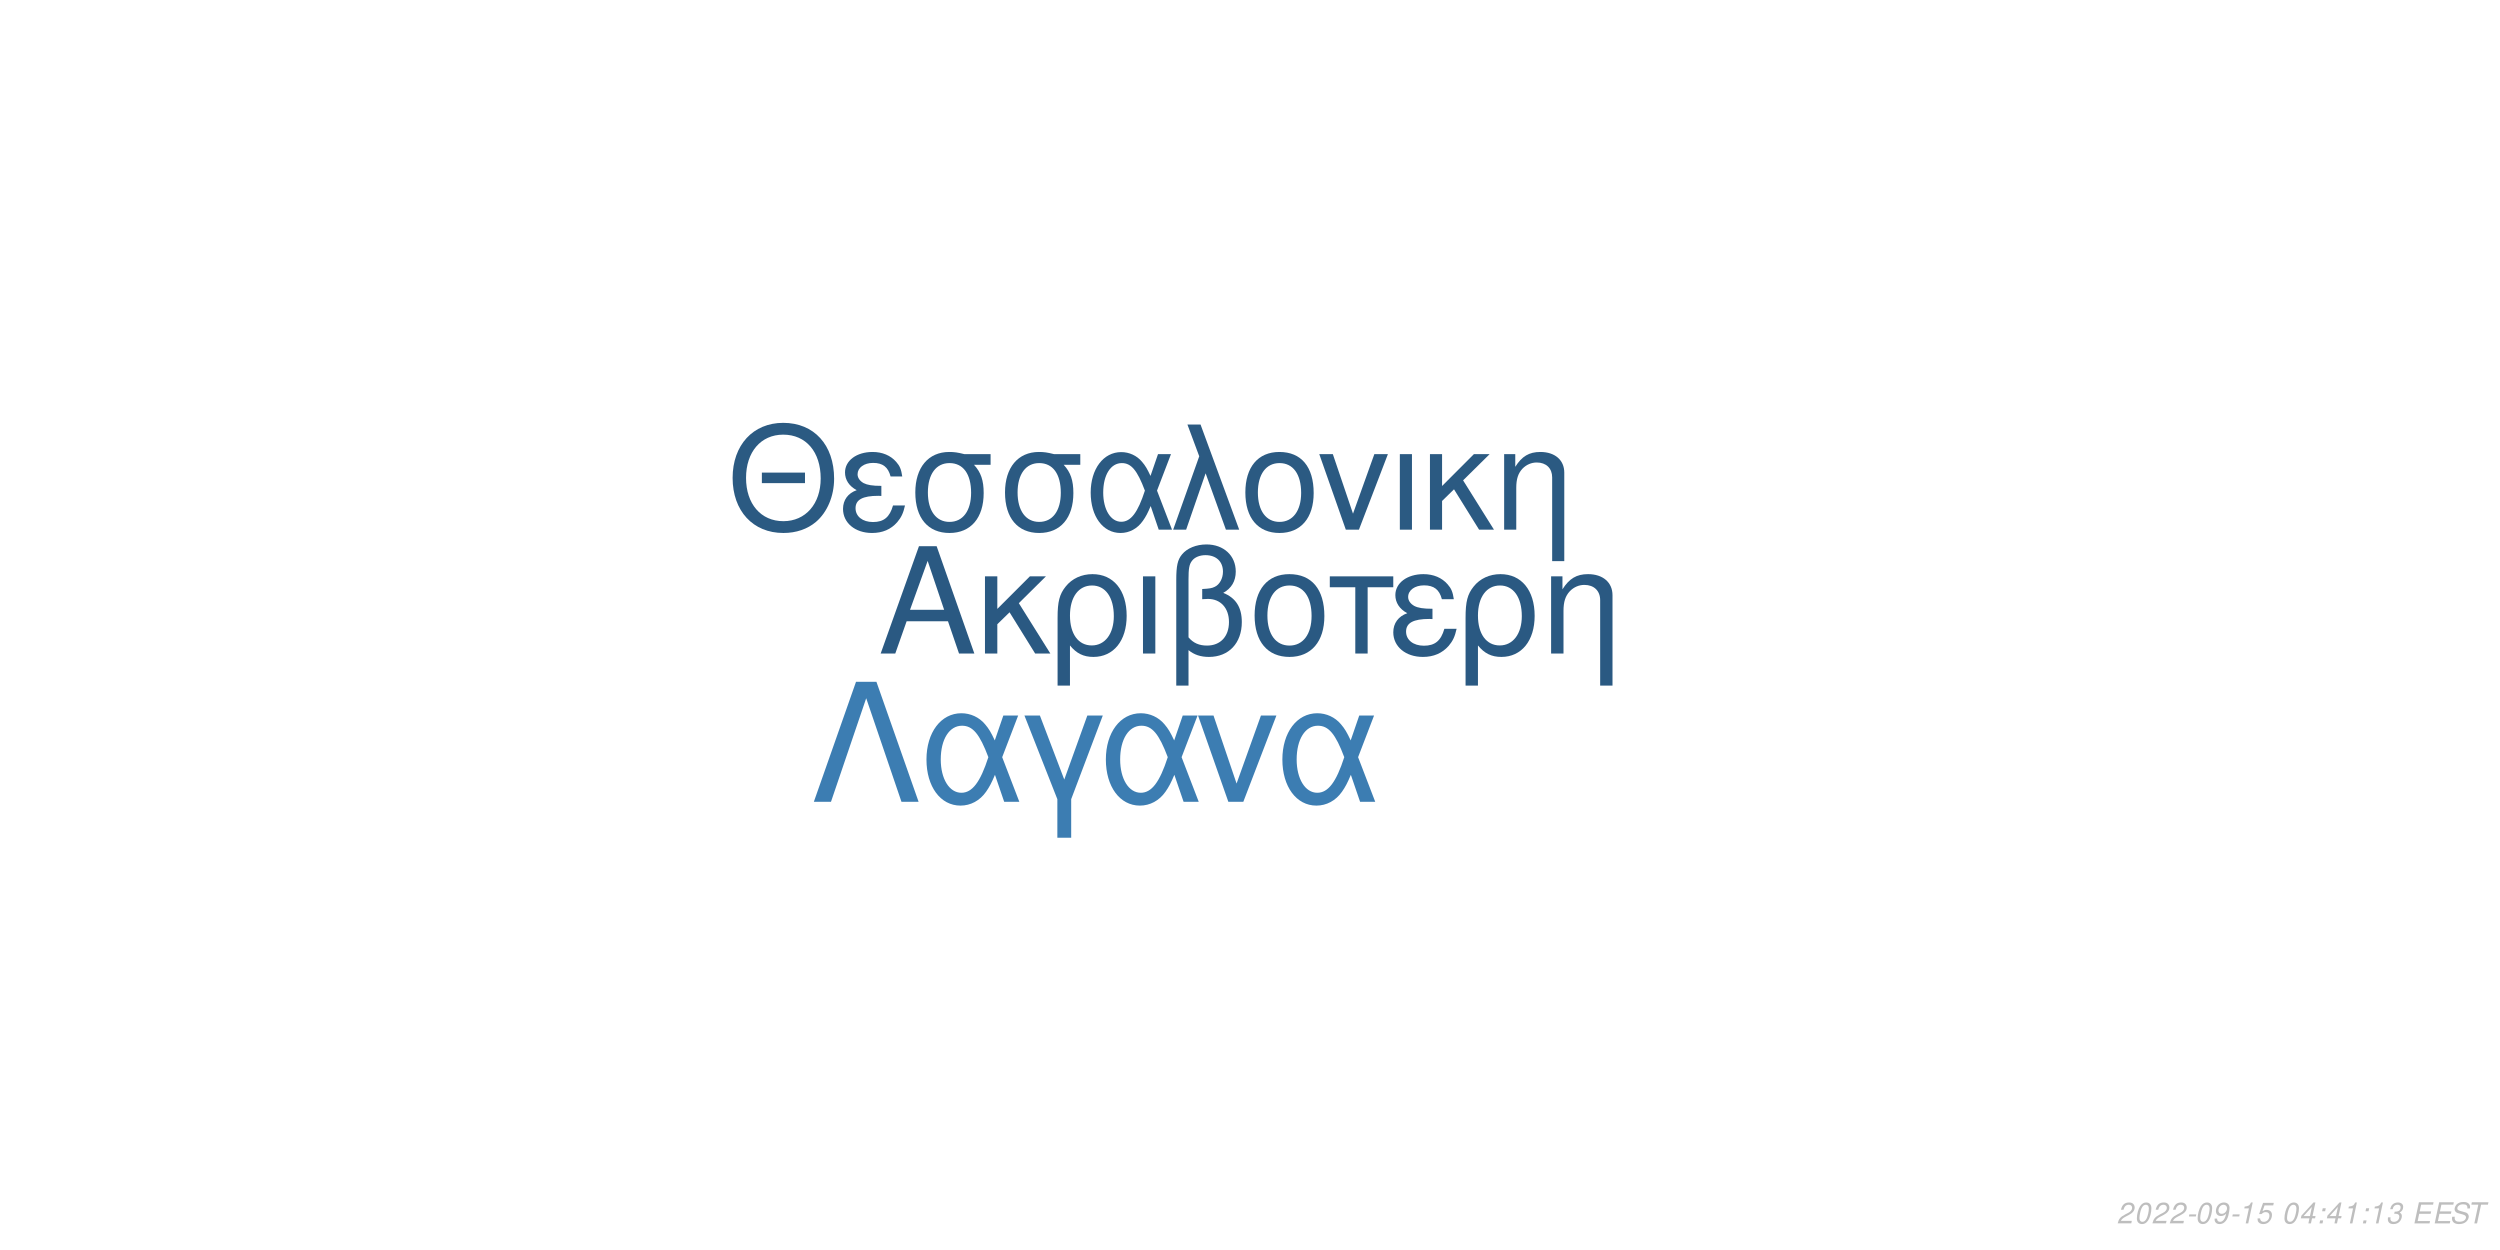
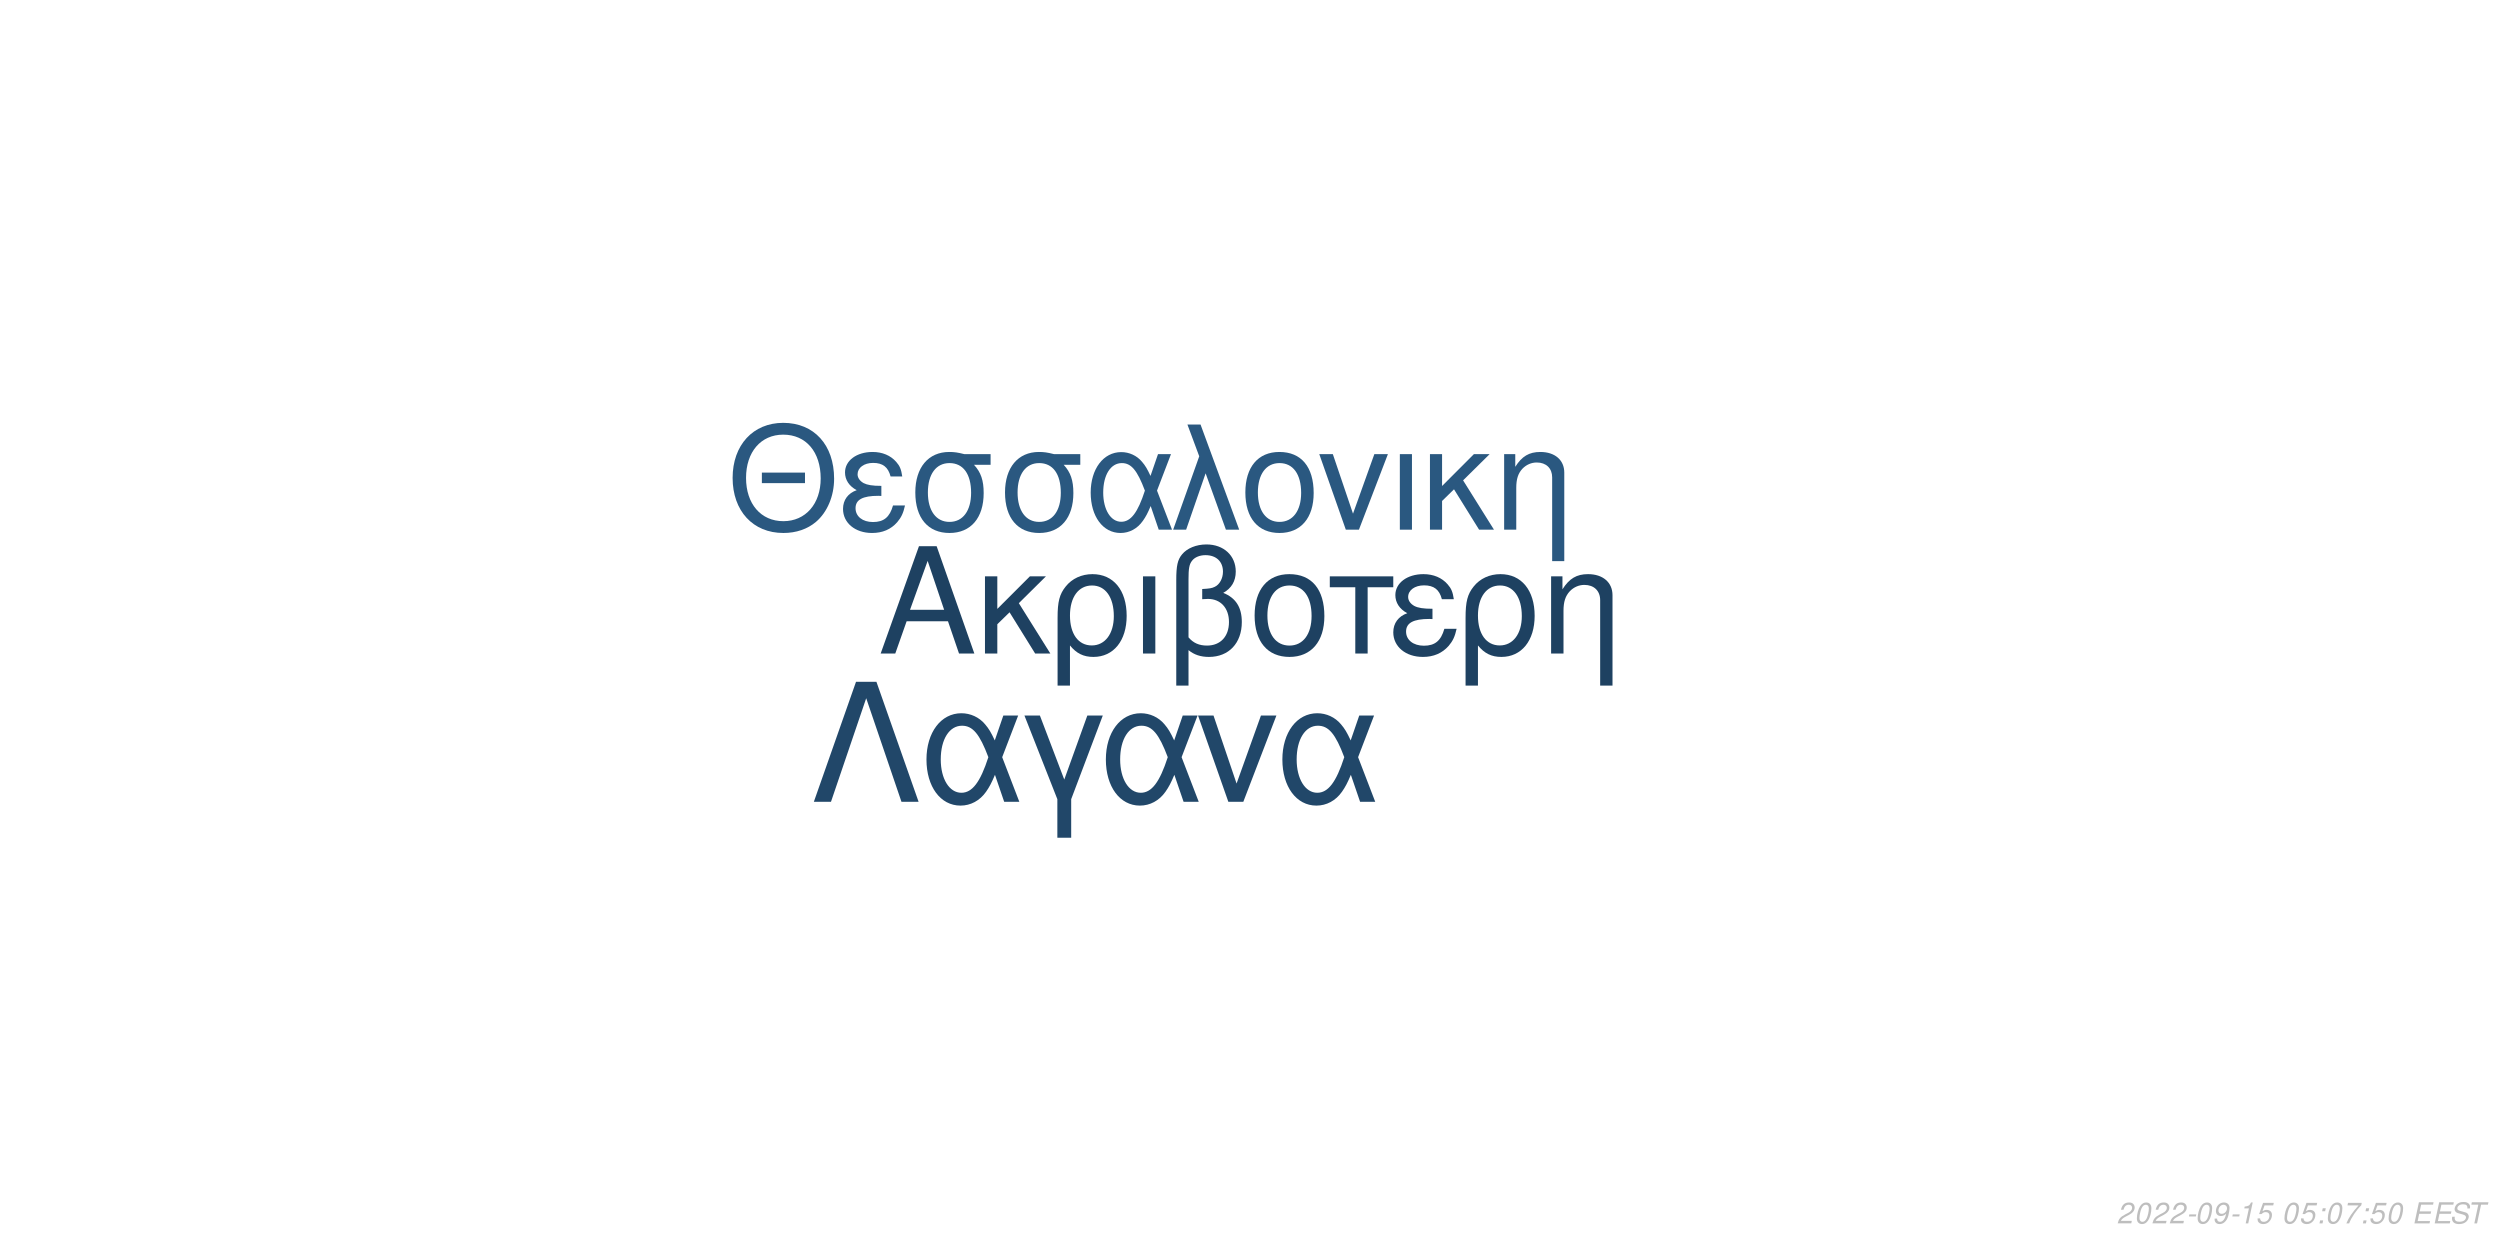
<svg xmlns="http://www.w3.org/2000/svg" xmlns:xlink="http://www.w3.org/1999/xlink" width="864pt" height="432pt" viewBox="0 0 864 432" version="1.1">
  <defs>
    <g>
      <symbol overflow="visible" id="glyph0-0">
        <path style="stroke:none;" d="" />
      </symbol>
      <symbol overflow="visible" id="glyph0-1">
        <path style="stroke:none;" d="M 24.125 -11.141 L 27.938 0 L 33.234 0 L 20.203 -37.094 L 14.094 -37.094 L 0.859 0 L 5.906 0 L 9.828 -11.141 Z M 22.797 -15.109 L 11 -15.109 L 17.094 -32.016 Z M 22.797 -15.109 " />
      </symbol>
      <symbol overflow="visible" id="glyph0-2">
        <path style="stroke:none;" d="M 7.172 -15.422 L 7.172 -26.672 L 2.906 -26.672 L 2.906 0 L 7.172 0 L 7.172 -10.125 L 11.406 -14.25 L 20.25 0 L 25.5 0 L 14.609 -17.406 L 23.969 -26.672 L 18.422 -26.672 Z M 7.172 -15.422 " />
      </symbol>
      <symbol overflow="visible" id="glyph0-3">
        <path style="stroke:none;" d="M 3 11.094 L 7.281 11.094 L 7.281 -2.797 C 9.516 -0.047 11.953 1.172 15.375 1.172 C 22.344 1.172 26.875 -4.422 26.875 -13.031 C 26.875 -21.891 22.297 -27.438 15.062 -27.438 C 11.297 -27.438 7.984 -25.906 5.797 -23.156 C 3.672 -20.516 3 -17.969 3 -12.359 Z M 14.906 -23.516 C 19.547 -23.516 22.438 -19.438 22.438 -12.922 C 22.438 -6.812 19.391 -2.797 14.812 -2.797 C 10.172 -2.797 7.281 -6.766 7.281 -13.125 C 7.281 -19.484 10.234 -23.516 14.906 -23.516 Z M 14.906 -23.516 " />
      </symbol>
      <symbol overflow="visible" id="glyph0-4">
        <path style="stroke:none;" d="M 3.516 0 L 7.781 0 L 7.781 -26.672 L 3.516 -26.672 Z M 3.516 0 " />
      </symbol>
      <symbol overflow="visible" id="glyph0-5">
        <path style="stroke:none;" d="M 4.016 11.094 L 8.25 11.094 L 8.25 -1.172 C 10.172 0.406 12.422 1.172 15.312 1.172 C 22.188 1.172 26.672 -3.609 26.672 -10.891 C 26.672 -15.984 24.578 -19.234 20.25 -20.969 C 23.109 -22.547 24.578 -25.031 24.578 -28.344 C 24.578 -33.844 20.406 -37.703 14.453 -37.703 C 10.938 -37.703 7.734 -36.391 6 -34.25 C 4.484 -32.422 4.016 -30.328 4.016 -25.391 Z M 8.25 -25.656 C 8.25 -29.359 8.5 -30.844 9.469 -32.062 C 10.375 -33.281 12.156 -34 14.094 -34 C 17.812 -34 20.156 -31.812 20.156 -28.297 C 20.156 -25.953 18.984 -23.812 17.297 -23.047 C 16.281 -22.547 15.469 -22.438 12.984 -22.297 L 12.984 -18.781 C 13.734 -18.828 14.344 -18.875 14.969 -18.875 C 19.344 -18.875 22.234 -15.719 22.234 -10.891 C 22.234 -5.906 19.281 -2.75 14.656 -2.75 C 11.953 -2.75 9.922 -3.609 8.25 -5.594 Z M 8.25 -25.656 " />
      </symbol>
      <symbol overflow="visible" id="glyph0-6">
        <path style="stroke:none;" d="M 14.094 -27.438 C 6.562 -27.438 2.094 -22.094 2.094 -13.125 C 2.094 -4.125 6.562 1.172 14.141 1.172 C 21.672 1.172 26.203 -4.172 26.203 -12.922 C 26.203 -22.188 21.828 -27.438 14.094 -27.438 Z M 14.141 -23.516 C 18.938 -23.516 21.781 -19.594 21.781 -12.984 C 21.781 -6.672 18.828 -2.75 14.141 -2.75 C 9.422 -2.75 6.516 -6.672 6.516 -13.125 C 6.516 -19.594 9.422 -23.516 14.141 -23.516 Z M 14.141 -23.516 " />
      </symbol>
      <symbol overflow="visible" id="glyph0-7">
        <path style="stroke:none;" d="M 7.891 0 L 12.156 0 L 12.156 -22.906 L 21.016 -22.906 L 21.016 -26.672 L -0.922 -26.672 L -0.922 -22.906 L 7.891 -22.906 Z M 7.891 0 " />
      </symbol>
      <symbol overflow="visible" id="glyph0-8">
        <path style="stroke:none;" d="M 14.562 -15.469 C 11.344 -15.469 9.562 -15.781 8.297 -16.438 C 6.922 -17.203 6.156 -18.328 6.156 -19.547 C 6.156 -21.891 8.453 -23.562 11.656 -23.562 C 15.062 -23.562 16.953 -22.094 17.812 -18.781 L 21.938 -18.781 C 21.578 -21.266 21.062 -22.5 19.797 -23.922 C 17.812 -26.203 14.906 -27.438 11.453 -27.438 C 5.797 -27.438 1.734 -24.375 1.734 -20.203 C 1.734 -17.609 3.156 -15.375 5.859 -13.938 C 2.797 -12.875 1.016 -10.484 1.016 -7.328 C 1.016 -2.391 5.297 1.172 11.25 1.172 C 14.969 1.172 17.906 -0.109 20.156 -2.641 C 21.578 -4.328 22.297 -5.797 22.906 -8.547 L 18.672 -8.547 C 17.5 -4.422 15.422 -2.703 11.609 -2.703 C 7.938 -2.703 5.438 -4.688 5.438 -7.578 C 5.438 -10.578 7.938 -11.953 13.484 -11.953 C 13.641 -11.953 14.094 -11.953 14.562 -11.906 Z M 14.562 -15.469 " />
      </symbol>
      <symbol overflow="visible" id="glyph0-9">
        <path style="stroke:none;" d="M 3.562 -26.672 L 3.562 0 L 7.844 0 L 7.844 -14.703 C 7.844 -17.906 8.5 -19.891 10.031 -21.531 C 11.406 -22.953 13.188 -23.719 15.062 -23.719 C 18.375 -23.719 20.516 -21.672 20.516 -18.469 L 20.516 11.094 L 24.781 11.094 L 24.781 -20.156 C 24.781 -24.578 21.469 -27.438 16.328 -27.438 C 12.359 -27.438 9.828 -25.906 7.484 -22.188 L 7.484 -26.672 Z M 3.562 -26.672 " />
      </symbol>
      <symbol overflow="visible" id="glyph1-0">
        <path style="stroke:none;" d="" />
      </symbol>
      <symbol overflow="visible" id="glyph1-1">
        <path style="stroke:none;" d="M 26.859 -19.734 L 11.953 -19.734 L 11.953 -16.094 L 26.859 -16.094 Z M 19.328 -36.922 C 8.922 -36.922 1.844 -29.25 1.844 -17.891 C 1.844 -6.484 8.875 1.141 19.391 1.141 C 23.812 1.141 27.703 -0.203 30.641 -2.688 C 34.578 -6.031 36.922 -11.656 36.922 -17.594 C 36.922 -29.297 30 -36.922 19.328 -36.922 Z M 19.328 -32.844 C 27.203 -32.844 32.281 -26.906 32.281 -17.688 C 32.281 -8.922 27.062 -2.938 19.391 -2.938 C 11.609 -2.938 6.484 -8.922 6.484 -17.891 C 6.484 -26.859 11.609 -32.844 19.328 -32.844 Z M 19.328 -32.844 " />
      </symbol>
      <symbol overflow="visible" id="glyph1-2">
        <path style="stroke:none;" d="M 14.25 -15.141 C 11.109 -15.141 9.375 -15.453 8.125 -16.094 C 6.781 -16.844 6.031 -17.938 6.031 -19.141 C 6.031 -21.422 8.266 -23.078 11.406 -23.078 C 14.75 -23.078 16.594 -21.625 17.438 -18.391 L 21.469 -18.391 C 21.125 -20.828 20.625 -22.031 19.391 -23.422 C 17.438 -25.656 14.594 -26.859 11.219 -26.859 C 5.688 -26.859 1.688 -23.875 1.688 -19.781 C 1.688 -17.234 3.094 -15.047 5.734 -13.656 C 2.734 -12.609 1 -10.266 1 -7.172 C 1 -2.344 5.188 1.141 11.016 1.141 C 14.656 1.141 17.547 -0.094 19.734 -2.594 C 21.125 -4.234 21.828 -5.688 22.422 -8.375 L 18.281 -8.375 C 17.141 -4.328 15.094 -2.641 11.359 -2.641 C 7.766 -2.641 5.328 -4.578 5.328 -7.422 C 5.328 -10.359 7.766 -11.703 13.203 -11.703 C 13.359 -11.703 13.797 -11.703 14.25 -11.656 Z M 14.25 -15.141 " />
      </symbol>
      <symbol overflow="visible" id="glyph1-3">
        <path style="stroke:none;" d="M 29 -26.109 L 19.938 -26.109 C 17.594 -26.703 16.438 -26.859 14.703 -26.859 C 7.469 -26.859 2.984 -21.469 2.984 -12.859 C 2.984 -4.031 7.375 1.141 14.797 1.141 C 22.172 1.141 26.609 -4.078 26.609 -12.656 C 26.609 -17.047 25.656 -19.828 23.266 -22.422 L 29 -22.422 Z M 14.797 -23.016 C 19.531 -23.016 22.266 -19.234 22.266 -12.75 C 22.266 -6.531 19.438 -2.688 14.797 -2.688 C 10.172 -2.688 7.328 -6.531 7.328 -12.859 C 7.328 -19.188 10.172 -23.016 14.797 -23.016 Z M 14.797 -23.016 " />
      </symbol>
      <symbol overflow="visible" id="glyph1-4">
        <path style="stroke:none;" d="M 29.344 -26.109 L 24.859 -26.109 L 22.266 -18.578 C 21.125 -21.031 20.484 -22.125 19.328 -23.469 C 17.547 -25.609 14.906 -26.812 12.156 -26.812 C 5.984 -26.812 1.594 -20.984 1.594 -12.812 C 1.594 -4.578 5.828 1.141 11.906 1.141 C 14.953 1.141 17.734 -0.344 19.625 -3.047 C 20.672 -4.531 21.281 -5.688 22.328 -8.172 L 25.109 0 L 29.703 0 L 24.516 -13.5 Z M 20.328 -13.5 C 17.891 -5.922 15.453 -2.734 12.156 -2.734 C 8.516 -2.734 5.922 -6.922 5.922 -12.812 C 5.922 -18.938 8.516 -23.016 12.359 -23.016 C 15.594 -23.016 17.688 -20.531 20.328 -13.5 Z M 20.328 -13.5 " />
      </symbol>
      <symbol overflow="visible" id="glyph1-5">
        <path style="stroke:none;" d="M 1.094 0 L 5.578 0 L 12.312 -19.484 L 19.328 0 L 23.922 0 L 10.562 -36.328 L 6.031 -36.328 L 10.109 -25.359 Z M 1.094 0 " />
      </symbol>
      <symbol overflow="visible" id="glyph1-6">
        <path style="stroke:none;" d="M 13.797 -26.859 C 6.422 -26.859 2.047 -21.625 2.047 -12.859 C 2.047 -4.031 6.422 1.141 13.859 1.141 C 21.234 1.141 25.656 -4.078 25.656 -12.656 C 25.656 -21.719 21.375 -26.859 13.797 -26.859 Z M 13.859 -23.016 C 18.531 -23.016 21.328 -19.188 21.328 -12.703 C 21.328 -6.531 18.438 -2.688 13.859 -2.688 C 9.219 -2.688 6.375 -6.531 6.375 -12.859 C 6.375 -19.188 9.219 -23.016 13.859 -23.016 Z M 13.859 -23.016 " />
      </symbol>
      <symbol overflow="visible" id="glyph1-7">
        <path style="stroke:none;" d="M 14.297 0 L 24.312 -26.109 L 19.625 -26.109 L 12.25 -5.531 L 5.281 -26.109 L 0.594 -26.109 L 9.766 0 Z M 14.297 0 " />
      </symbol>
      <symbol overflow="visible" id="glyph1-8">
        <path style="stroke:none;" d="M 3.438 0 L 7.625 0 L 7.625 -26.109 L 3.438 -26.109 Z M 3.438 0 " />
      </symbol>
      <symbol overflow="visible" id="glyph1-9">
        <path style="stroke:none;" d="M 7.031 -15.094 L 7.031 -26.109 L 2.844 -26.109 L 2.844 0 L 7.031 0 L 7.031 -9.922 L 11.156 -13.953 L 19.828 0 L 24.969 0 L 14.297 -17.047 L 23.469 -26.109 L 18.031 -26.109 Z M 7.031 -15.094 " />
      </symbol>
      <symbol overflow="visible" id="glyph1-10">
        <path style="stroke:none;" d="M 3.484 -26.109 L 3.484 0 L 7.672 0 L 7.672 -14.406 C 7.672 -17.547 8.328 -19.484 9.812 -21.078 C 11.156 -22.469 12.906 -23.219 14.75 -23.219 C 17.984 -23.219 20.078 -21.234 20.078 -18.094 L 20.078 10.859 L 24.266 10.859 L 24.266 -19.734 C 24.266 -24.062 21.031 -26.859 16 -26.859 C 12.109 -26.859 9.609 -25.359 7.328 -21.719 L 7.328 -26.109 Z M 3.484 -26.109 " />
      </symbol>
      <symbol overflow="visible" id="glyph2-0">
        <path style="stroke:none;" d="" />
      </symbol>
      <symbol overflow="visible" id="glyph2-1">
        <path style="stroke:none;" d="M 22.531 -41.484 L 15.484 -41.484 L 0.906 0 L 6.828 0 L 19 -35.797 L 31.188 0 L 37.109 0 Z M 22.531 -41.484 " />
      </symbol>
      <symbol overflow="visible" id="glyph2-2">
        <path style="stroke:none;" d="M 33.516 -29.812 L 28.391 -29.812 L 25.438 -21.219 C 24.125 -24.016 23.391 -25.266 22.078 -26.797 C 20.031 -29.25 17.016 -30.609 13.891 -30.609 C 6.828 -30.609 1.828 -23.953 1.828 -14.625 C 1.828 -5.234 6.656 1.312 13.594 1.312 C 17.078 1.312 20.266 -0.391 22.422 -3.469 C 23.609 -5.172 24.297 -6.484 25.5 -9.328 L 28.688 0 L 33.922 0 L 28 -15.422 Z M 23.219 -15.422 C 20.422 -6.766 17.641 -3.125 13.891 -3.125 C 9.734 -3.125 6.766 -7.906 6.766 -14.625 C 6.766 -21.625 9.734 -26.297 14.109 -26.297 C 17.812 -26.297 20.203 -23.453 23.219 -15.422 Z M 23.219 -15.422 " />
      </symbol>
      <symbol overflow="visible" id="glyph2-3">
        <path style="stroke:none;" d="M 12.062 12.406 L 16.844 12.406 L 16.844 -0.906 L 27.766 -29.812 L 22.422 -29.812 L 14.453 -7.688 L 6.031 -29.812 L 0.688 -29.812 L 12.062 -0.906 Z M 12.062 12.406 " />
      </symbol>
      <symbol overflow="visible" id="glyph2-4">
        <path style="stroke:none;" d="M 16.328 0 L 27.766 -29.812 L 22.422 -29.812 L 14 -6.312 L 6.031 -29.812 L 0.688 -29.812 L 11.156 0 Z M 16.328 0 " />
      </symbol>
      <symbol overflow="visible" id="glyph3-0">
        <path style="stroke:none;" d="" />
      </symbol>
      <symbol overflow="visible" id="glyph3-1">
        <path style="stroke:none;" d="M 5.234 -0.875 L 1.469 -0.875 C 1.641 -1.375 2.203 -1.891 3.109 -2.344 L 4.234 -2.938 C 5.562 -3.625 6.219 -4.469 6.219 -5.484 C 6.219 -5.938 6.062 -6.359 5.797 -6.656 C 5.469 -7.047 4.984 -7.234 4.312 -7.234 C 2.766 -7.234 1.891 -6.453 1.484 -4.734 L 2.375 -4.734 C 2.484 -5.188 2.609 -5.484 2.797 -5.75 C 3.094 -6.203 3.609 -6.453 4.188 -6.453 C 4.891 -6.453 5.344 -6.031 5.344 -5.375 C 5.344 -4.703 4.859 -4.094 4.016 -3.656 L 2.984 -3.125 C 1.234 -2.188 0.797 -1.656 0.344 -0.016 L 5.047 -0.016 Z M 5.234 -0.875 " />
      </symbol>
      <symbol overflow="visible" id="glyph3-2">
        <path style="stroke:none;" d="M 4.203 -7.234 C 3.375 -7.234 2.688 -6.812 2.125 -5.984 C 1.484 -5.047 0.984 -3.188 0.984 -1.734 C 0.984 -1.109 1.172 -0.562 1.484 -0.266 C 1.797 0.047 2.281 0.234 2.766 0.234 C 3.625 0.234 4.281 -0.156 4.859 -1.016 C 5.516 -1.953 6 -3.797 6 -5.266 C 6 -6.5 5.328 -7.234 4.203 -7.234 Z M 4.094 -6.453 C 4.734 -6.453 5.125 -5.984 5.125 -5.156 C 5.125 -4.203 4.781 -2.625 4.406 -1.812 C 3.984 -0.938 3.516 -0.547 2.875 -0.547 C 2.25 -0.547 1.875 -1.031 1.875 -1.828 C 1.875 -2.797 2.203 -4.344 2.594 -5.203 C 2.984 -6.047 3.453 -6.453 4.094 -6.453 Z M 4.094 -6.453 " />
      </symbol>
      <symbol overflow="visible" id="glyph3-3">
        <path style="stroke:none;" d="M 3.516 -3.125 L 1.125 -3.125 L 0.969 -2.406 L 3.359 -2.406 Z M 3.516 -3.125 " />
      </symbol>
      <symbol overflow="visible" id="glyph3-4">
        <path style="stroke:none;" d="M 0.844 -1.656 C 0.844 -1.547 0.844 -1.438 0.844 -1.375 C 0.844 -0.406 1.531 0.234 2.578 0.234 C 3.203 0.234 3.766 0.016 4.297 -0.438 C 4.938 -1 5.312 -1.656 5.594 -2.719 C 5.844 -3.672 6.016 -4.766 6.016 -5.375 C 6.016 -5.844 5.844 -6.328 5.547 -6.656 C 5.203 -7.031 4.703 -7.234 4.062 -7.234 C 2.516 -7.234 1.297 -5.938 1.297 -4.266 C 1.297 -3.203 1.984 -2.547 3.047 -2.547 C 3.484 -2.547 3.953 -2.672 4.281 -2.891 C 4.406 -2.984 4.547 -3.078 4.828 -3.344 C 4.438 -1.484 3.703 -0.547 2.703 -0.547 C 2.109 -0.547 1.719 -0.938 1.719 -1.547 L 1.719 -1.656 Z M 3.953 -6.453 C 4.625 -6.453 5.141 -5.953 5.141 -5.281 C 5.141 -4.188 4.312 -3.312 3.297 -3.312 C 2.594 -3.312 2.172 -3.734 2.172 -4.453 C 2.172 -5.562 2.984 -6.453 3.953 -6.453 Z M 3.953 -6.453 " />
      </symbol>
      <symbol overflow="visible" id="glyph3-5">
        <path style="stroke:none;" d="M 3.703 -5.188 L 2.594 0 L 3.469 0 L 5.016 -7.234 L 4.438 -7.234 C 3.906 -6.156 3.688 -6.016 2.234 -5.812 L 2.109 -5.188 Z M 3.703 -5.188 " />
      </symbol>
      <symbol overflow="visible" id="glyph3-6">
        <path style="stroke:none;" d="M 6.297 -7.094 L 2.594 -7.094 L 1.234 -3.234 L 2.047 -3.234 C 2.656 -3.766 2.938 -3.906 3.531 -3.906 C 4.328 -3.906 4.797 -3.453 4.797 -2.688 C 4.797 -1.438 3.969 -0.547 2.828 -0.547 C 2.031 -0.547 1.609 -0.938 1.578 -1.734 L 0.703 -1.734 L 0.703 -1.516 C 0.703 -0.938 0.844 -0.547 1.188 -0.266 C 1.562 0.062 2.078 0.234 2.703 0.234 C 3.656 0.234 4.391 -0.156 4.984 -0.922 C 5.422 -1.5 5.672 -2.234 5.672 -2.953 C 5.672 -4 4.938 -4.672 3.812 -4.672 C 3.328 -4.672 2.906 -4.547 2.406 -4.234 L 3.109 -6.219 L 6.109 -6.219 Z M 6.297 -7.094 " />
      </symbol>
      <symbol overflow="visible" id="glyph3-7">
        <path style="stroke:none;" d="" />
      </symbol>
      <symbol overflow="visible" id="glyph3-8">
-         <path style="stroke:none;" d="M 3.625 -1.75 L 3.266 0 L 4.141 0 L 4.516 -1.75 L 5.562 -1.75 L 5.734 -2.531 L 4.688 -2.531 L 5.688 -7.234 L 5.016 -7.234 L 0.844 -2.672 L 0.641 -1.75 Z M 3.797 -2.531 L 1.594 -2.531 L 4.469 -5.703 Z M 3.797 -2.531 " />
+         <path style="stroke:none;" d="M 2.359 -1.031 L 1.312 -1.031 L 1.094 0 L 2.141 0 Z M 3.266 -5.234 L 2.219 -5.234 L 2 -4.203 L 3.047 -4.203 Z M 3.266 -5.234 " />
      </symbol>
      <symbol overflow="visible" id="glyph3-9">
-         <path style="stroke:none;" d="M 2.359 -1.031 L 1.312 -1.031 L 1.094 0 L 2.141 0 Z M 3.266 -5.234 L 2.219 -5.234 L 2 -4.203 L 3.047 -4.203 Z M 3.266 -5.234 " />
+         <path style="stroke:none;" d="M 6.703 -7.094 L 1.953 -7.094 L 1.766 -6.219 L 5.594 -6.219 C 3.344 -3.688 2.266 -2.109 1.375 0 L 2.344 0 C 3.031 -1.906 4.828 -4.594 6.547 -6.281 Z M 6.703 -7.094 " />
      </symbol>
      <symbol overflow="visible" id="glyph3-10">
-         <path style="stroke:none;" d="M 2.922 -3.312 C 3.125 -3.344 3.234 -3.344 3.375 -3.344 C 4.203 -3.344 4.688 -3 4.688 -2.406 C 4.688 -1.312 3.906 -0.547 2.781 -0.547 C 2.047 -0.547 1.594 -0.938 1.594 -1.562 C 1.594 -1.719 1.609 -1.844 1.656 -2.094 L 0.766 -2.094 C 0.734 -1.797 0.719 -1.641 0.719 -1.469 C 0.719 -0.375 1.406 0.234 2.641 0.234 C 3.547 0.234 4.297 -0.078 4.812 -0.656 C 5.266 -1.156 5.562 -1.875 5.562 -2.547 C 5.562 -3.125 5.344 -3.453 4.797 -3.734 C 5.641 -4.234 6.016 -4.844 6.016 -5.734 C 6.016 -6.656 5.312 -7.234 4.203 -7.234 C 3.375 -7.234 2.672 -6.938 2.188 -6.375 C 1.891 -6.031 1.703 -5.641 1.516 -4.906 L 2.391 -4.906 C 2.5 -5.359 2.594 -5.594 2.734 -5.812 C 3.047 -6.234 3.516 -6.453 4.078 -6.453 C 4.734 -6.453 5.141 -6.125 5.141 -5.578 C 5.141 -5.188 5.016 -4.797 4.797 -4.547 C 4.516 -4.234 4 -4.062 3.266 -4.062 L 3.078 -4.062 Z M 2.922 -3.312 " />
+         <path style="stroke:none;" d="M 2.547 -3.312 L 6.5 -3.312 L 6.688 -4.141 L 2.719 -4.141 L 3.219 -6.469 L 7.344 -6.469 L 7.516 -7.297 L 2.453 -7.297 L 0.906 0 L 6.125 0 L 6.297 -0.812 L 2.016 -0.812 Z M 2.547 -3.312 " />
      </symbol>
      <symbol overflow="visible" id="glyph3-11">
-         <path style="stroke:none;" d="M 2.547 -3.312 L 6.5 -3.312 L 6.688 -4.141 L 2.719 -4.141 L 3.219 -6.469 L 7.344 -6.469 L 7.516 -7.297 L 2.453 -7.297 L 0.906 0 L 6.125 0 L 6.297 -0.812 L 2.016 -0.812 Z M 2.547 -3.312 " />
+         <path style="stroke:none;" d="M 7.062 -5.156 C 7.125 -5.438 7.141 -5.562 7.141 -5.703 C 7.141 -6.156 6.938 -6.594 6.594 -6.891 C 6.188 -7.25 5.656 -7.406 4.875 -7.406 C 3.844 -7.406 3.047 -7.125 2.5 -6.562 C 2.094 -6.141 1.781 -5.438 1.781 -4.922 C 1.781 -4.297 2.219 -3.766 2.891 -3.562 L 4.594 -3.094 C 5.406 -2.859 5.734 -2.578 5.734 -2.094 C 5.734 -1.781 5.547 -1.406 5.266 -1.141 C 4.844 -0.766 4.266 -0.578 3.453 -0.578 C 2.328 -0.578 1.812 -0.984 1.812 -1.906 C 1.812 -2.047 1.812 -2.125 1.844 -2.312 L 0.984 -2.312 C 0.906 -2.062 0.891 -1.906 0.891 -1.688 C 0.891 -0.484 1.797 0.234 3.297 0.234 C 4.359 0.234 5.234 -0.062 5.812 -0.609 C 6.344 -1.078 6.688 -1.797 6.688 -2.375 C 6.688 -2.641 6.609 -2.906 6.453 -3.156 C 6.234 -3.5 5.938 -3.703 5.469 -3.828 L 3.75 -4.312 C 2.984 -4.547 2.734 -4.734 2.734 -5.188 C 2.734 -5.547 2.875 -5.844 3.188 -6.109 C 3.547 -6.438 4.031 -6.594 4.703 -6.594 C 5.266 -6.594 5.688 -6.484 5.906 -6.297 C 6.094 -6.125 6.219 -5.797 6.219 -5.516 C 6.219 -5.422 6.203 -5.344 6.188 -5.156 Z M 7.062 -5.156 " />
      </symbol>
      <symbol overflow="visible" id="glyph3-12">
-         <path style="stroke:none;" d="M 7.062 -5.156 C 7.125 -5.438 7.141 -5.562 7.141 -5.703 C 7.141 -6.156 6.938 -6.594 6.594 -6.891 C 6.188 -7.25 5.656 -7.406 4.875 -7.406 C 3.844 -7.406 3.047 -7.125 2.5 -6.562 C 2.094 -6.141 1.781 -5.438 1.781 -4.922 C 1.781 -4.297 2.219 -3.766 2.891 -3.562 L 4.594 -3.094 C 5.406 -2.859 5.734 -2.578 5.734 -2.094 C 5.734 -1.781 5.547 -1.406 5.266 -1.141 C 4.844 -0.766 4.266 -0.578 3.453 -0.578 C 2.328 -0.578 1.812 -0.984 1.812 -1.906 C 1.812 -2.047 1.812 -2.125 1.844 -2.312 L 0.984 -2.312 C 0.906 -2.062 0.891 -1.906 0.891 -1.688 C 0.891 -0.484 1.797 0.234 3.297 0.234 C 4.359 0.234 5.234 -0.062 5.812 -0.609 C 6.344 -1.078 6.688 -1.797 6.688 -2.375 C 6.688 -2.641 6.609 -2.906 6.453 -3.156 C 6.234 -3.5 5.938 -3.703 5.469 -3.828 L 3.75 -4.312 C 2.984 -4.547 2.734 -4.734 2.734 -5.188 C 2.734 -5.547 2.875 -5.844 3.188 -6.109 C 3.547 -6.438 4.031 -6.594 4.703 -6.594 C 5.266 -6.594 5.688 -6.484 5.906 -6.297 C 6.094 -6.125 6.219 -5.797 6.219 -5.516 C 6.219 -5.422 6.203 -5.344 6.188 -5.156 Z M 7.062 -5.156 " />
-       </symbol>
-       <symbol overflow="visible" id="glyph3-13">
        <path style="stroke:none;" d="M 4.938 -6.469 L 7.312 -6.469 L 7.484 -7.297 L 1.75 -7.297 L 1.578 -6.469 L 3.984 -6.469 L 2.609 0 L 3.547 0 Z M 4.938 -6.469 " />
      </symbol>
    </g>
  </defs>
  <g id="surface1">
    <rect x="0" y="0" width="864" height="432" style="fill:rgb(100%,100%,100%);fill-opacity:1;stroke:none;" />
-     <g style="fill:rgb(16.471%,34.902%,50.98%);fill-opacity:1;">
+     <g style="fill:rgb(11.765%,25.49%,38.039%);fill-opacity:1;">
      <use xlink:href="#glyph0-1" x="303.5" y="225.861" />
      <use xlink:href="#glyph0-2" x="337.5" y="225.861" />
      <use xlink:href="#glyph0-3" x="362.5" y="225.861" />
      <use xlink:href="#glyph0-4" x="391.5" y="225.861" />
      <use xlink:href="#glyph0-5" x="402.5" y="225.861" />
      <use xlink:href="#glyph0-6" x="431.5" y="225.861" />
      <use xlink:href="#glyph0-7" x="460.5" y="225.861" />
      <use xlink:href="#glyph0-8" x="480.5" y="225.861" />
      <use xlink:href="#glyph0-3" x="503.5" y="225.861" />
      <use xlink:href="#glyph0-9" x="532.5" y="225.861" />
    </g>
-     <g style="fill:rgb(16.863%,35.294%,50.98%);fill-opacity:1;">
+     <g style="fill:rgb(16.471%,34.51%,50.196%);fill-opacity:1;">
      <use xlink:href="#glyph1-1" x="251.348" y="183.058" />
      <use xlink:href="#glyph1-2" x="290.348" y="183.058" />
      <use xlink:href="#glyph1-3" x="313.348" y="183.058" />
      <use xlink:href="#glyph1-3" x="344.348" y="183.058" />
      <use xlink:href="#glyph1-4" x="375.348" y="183.058" />
      <use xlink:href="#glyph1-5" x="404.348" y="183.058" />
      <use xlink:href="#glyph1-6" x="428.348" y="183.058" />
      <use xlink:href="#glyph1-7" x="455.348" y="183.058" />
      <use xlink:href="#glyph1-8" x="480.348" y="183.058" />
      <use xlink:href="#glyph1-9" x="491.348" y="183.058" />
      <use xlink:href="#glyph1-10" x="516.348" y="183.058" />
    </g>
-     <g style="fill:rgb(23.529%,49.02%,69.804%);fill-opacity:1;">
+     <g style="fill:rgb(12.941%,27.843%,41.176%);fill-opacity:1;">
      <use xlink:href="#glyph2-1" x="280.359" y="277.105" />
      <use xlink:href="#glyph2-2" x="318.359" y="277.105" />
      <use xlink:href="#glyph2-3" x="353.359" y="277.105" />
      <use xlink:href="#glyph2-2" x="380.359" y="277.105" />
      <use xlink:href="#glyph2-4" x="413.359" y="277.105" />
      <use xlink:href="#glyph2-2" x="441.359" y="277.105" />
    </g>
    <g style="fill:rgb(74.51%,74.51%,74.51%);fill-opacity:1;">
      <use xlink:href="#glyph3-1" x="731.52" y="422.81" />
      <use xlink:href="#glyph3-2" x="737.52" y="422.81" />
      <use xlink:href="#glyph3-1" x="743.52" y="422.81" />
      <use xlink:href="#glyph3-1" x="749.52" y="422.81" />
      <use xlink:href="#glyph3-3" x="755.52" y="422.81" />
      <use xlink:href="#glyph3-2" x="758.52" y="422.81" />
      <use xlink:href="#glyph3-4" x="764.52" y="422.81" />
      <use xlink:href="#glyph3-3" x="770.52" y="422.81" />
      <use xlink:href="#glyph3-5" x="773.52" y="422.81" />
      <use xlink:href="#glyph3-6" x="779.52" y="422.81" />
      <use xlink:href="#glyph3-7" x="785.52" y="422.81" />
      <use xlink:href="#glyph3-2" x="788.52" y="422.81" />
-       <use xlink:href="#glyph3-8" x="794.52" y="422.81" />
-       <use xlink:href="#glyph3-9" x="800.52" y="422.81" />
-       <use xlink:href="#glyph3-8" x="803.52" y="422.81" />
-       <use xlink:href="#glyph3-5" x="809.52" y="422.81" />
-       <use xlink:href="#glyph3-9" x="815.52" y="422.81" />
-       <use xlink:href="#glyph3-5" x="818.52" y="422.81" />
-       <use xlink:href="#glyph3-10" x="824.52" y="422.81" />
+       <use xlink:href="#glyph3-6" x="794.52" y="422.81" />
+       <use xlink:href="#glyph3-8" x="800.52" y="422.81" />
+       <use xlink:href="#glyph3-2" x="803.52" y="422.81" />
+       <use xlink:href="#glyph3-9" x="809.52" y="422.81" />
+       <use xlink:href="#glyph3-8" x="815.52" y="422.81" />
+       <use xlink:href="#glyph3-6" x="818.52" y="422.81" />
+       <use xlink:href="#glyph3-2" x="824.52" y="422.81" />
      <use xlink:href="#glyph3-7" x="830.52" y="422.81" />
-       <use xlink:href="#glyph3-11" x="833.52" y="422.81" />
-       <use xlink:href="#glyph3-11" x="840.52" y="422.81" />
-       <use xlink:href="#glyph3-12" x="846.52" y="422.81" />
-       <use xlink:href="#glyph3-13" x="852.52" y="422.81" />
+       <use xlink:href="#glyph3-10" x="833.52" y="422.81" />
+       <use xlink:href="#glyph3-10" x="840.52" y="422.81" />
+       <use xlink:href="#glyph3-11" x="846.52" y="422.81" />
+       <use xlink:href="#glyph3-12" x="852.52" y="422.81" />
    </g>
  </g>
</svg>
